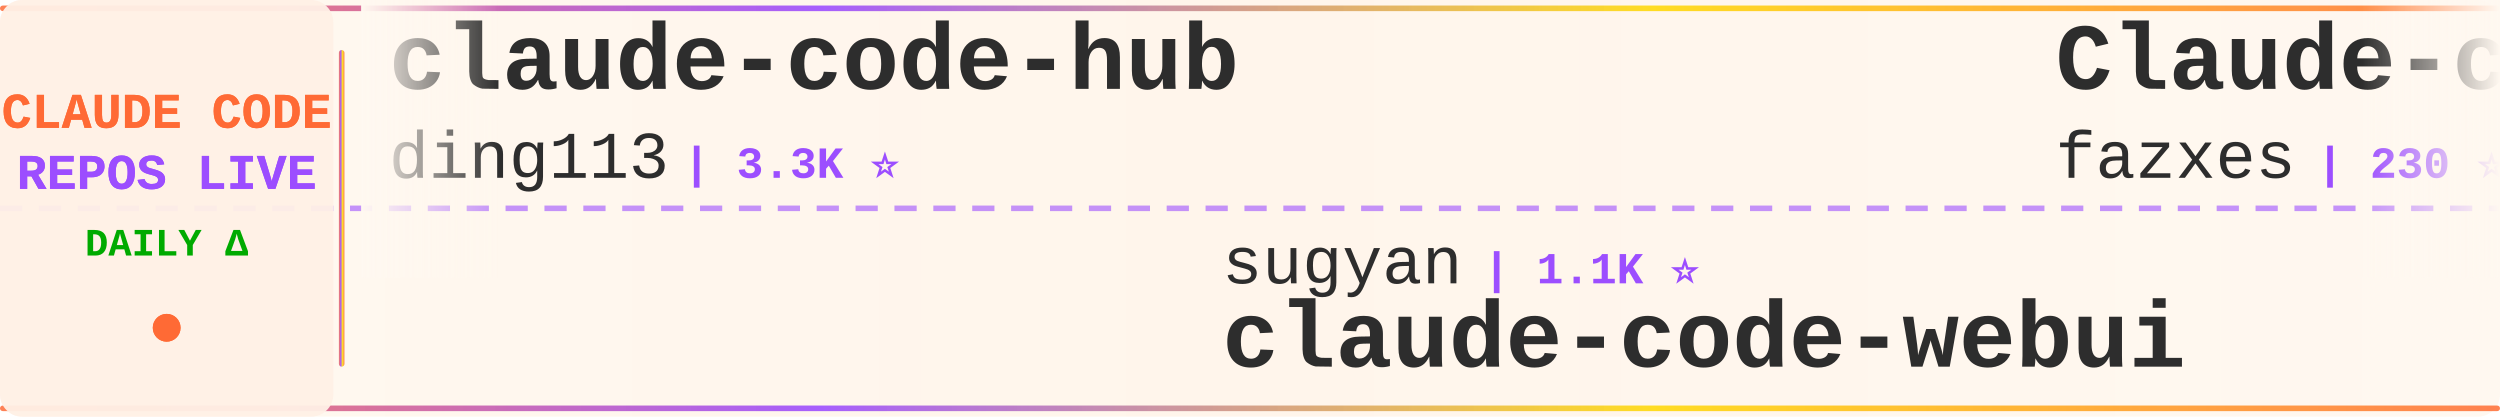
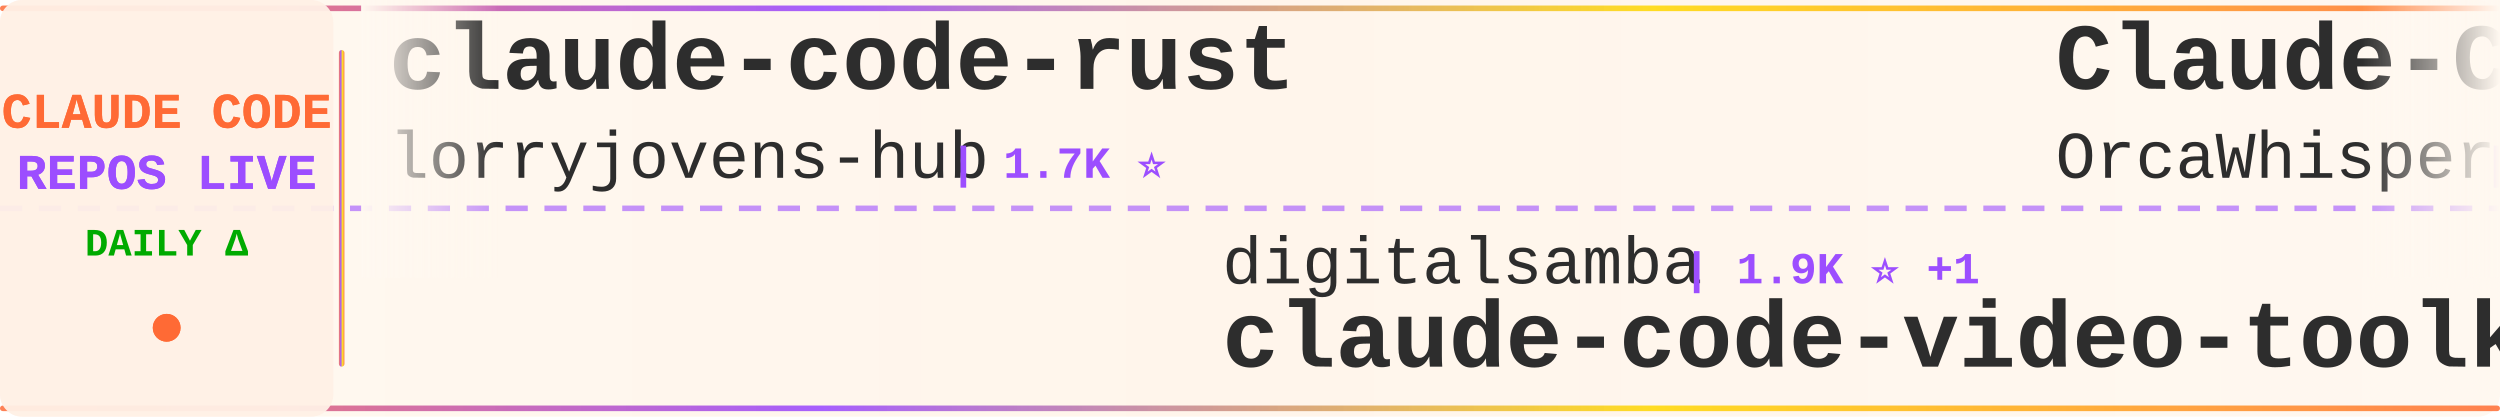
<svg xmlns="http://www.w3.org/2000/svg" width="900" height="150">
  <defs>
    <linearGradient id="tickerBg" x1="0%" y1="0%" x2="100%" y2="0%">
      <stop offset="0%" style="stop-color:#fff8f0;stop-opacity:0.98" />
      <stop offset="50%" style="stop-color:#fff5eb;stop-opacity:1" />
      <stop offset="100%" style="stop-color:#fff8f0;stop-opacity:0.98" />
    </linearGradient>
    <linearGradient id="borderGrad" x1="0%" y1="0%" x2="100%" y2="0%">
      <stop offset="0%" style="stop-color:#FF6B35;stop-opacity:0.85">
        <animate attributeName="stop-opacity" values="0.85;1;0.85" dur="2s" repeatCount="indefinite" />
      </stop>
      <stop offset="33%" style="stop-color:#9C4EFF;stop-opacity:0.9">
        <animate attributeName="stop-opacity" values="0.9;1;0.9" dur="2.2s" repeatCount="indefinite" />
      </stop>
      <stop offset="66%" style="stop-color:#FFD700;stop-opacity:0.85">
        <animate attributeName="stop-opacity" values="0.85;1;0.85" dur="1.8s" repeatCount="indefinite" />
      </stop>
      <stop offset="100%" style="stop-color:#FF6B35;stop-opacity:0.85">
        <animate attributeName="stop-opacity" values="0.85;1;0.85" dur="2s" repeatCount="indefinite" />
      </stop>
    </linearGradient>
    <filter id="textGlow">
      <feGaussianBlur stdDeviation="0.15" result="coloredBlur" />
      <feMerge>
        <feMergeNode in="coloredBlur" />
        <feMergeNode in="SourceGraphic" />
      </feMerge>
    </filter>
    <filter id="metricGlow">
      <feGaussianBlur stdDeviation="0.2" result="coloredBlur" />
      <feMerge>
        <feMergeNode in="coloredBlur" />
        <feMergeNode in="SourceGraphic" />
      </feMerge>
    </filter>
    <linearGradient id="leftFade" x1="0%" y1="0%" x2="100%" y2="0%">
      <stop offset="0%" style="stop-color:#fff8f0;stop-opacity:1" />
      <stop offset="100%" style="stop-color:#fff8f0;stop-opacity:0" />
    </linearGradient>
    <linearGradient id="rightFade" x1="0%" y1="0%" x2="100%" y2="0%">
      <stop offset="0%" style="stop-color:#fff8f0;stop-opacity:0" />
      <stop offset="100%" style="stop-color:#fff8f0;stop-opacity:1" />
    </linearGradient>
  </defs>
  <rect width="900" height="150" fill="url(#tickerBg)" rx="8" />
  <rect x="0" y="2" width="900" height="2" fill="url(#borderGrad)" rx="1" />
  <rect x="0" y="146" width="900" height="2" fill="url(#borderGrad)" rx="1" />
  <line x1="0" y1="75" x2="900" y2="75" stroke="#9C4EFF" stroke-width="2" stroke-dasharray="8 6" opacity="0.6" />
  <rect x="0" y="0" width="120" height="150" fill="#fff0e6" opacity="0.95" rx="8" />
  <text x="60" y="46" font-family="'Courier New', monospace" font-size="18" font-weight="bold" fill="#FF6B35" text-anchor="middle" filter="url(#textGlow)">
    CLAUDE CODE
  </text>
  <text x="60" y="68" font-family="'Courier New', monospace" font-size="18" font-weight="bold" fill="#9C4EFF" text-anchor="middle" filter="url(#textGlow)">
    REPOS LIVE
  </text>
  <text x="60" y="92" font-family="'Courier New', monospace" font-size="14" font-weight="bold" fill="#00aa00" text-anchor="middle">
    DAILY Δ
  </text>
  <circle cx="60" cy="118" r="5" fill="#FF6B35" filter="url(#metricGlow)">
    <animate attributeName="r" values="4;6;4" dur="1.5s" repeatCount="indefinite" />
    <animate attributeName="opacity" values="0.6;1;0.6" dur="1.5s" repeatCount="indefinite" />
  </circle>
  <rect x="122" y="18" width="2" height="114" fill="url(#borderGrad)" rx="1" />
  <clipPath id="tickerClip">
    <rect x="130" y="0" width="770" height="150" />
  </clipPath>
  <g clip-path="url(#tickerClip)">
    <g id="tickerItems">
      <animateTransform attributeName="transform" attributeType="XML" type="translate" from="0 0" to="-3000 0" dur="54s" repeatCount="indefinite" />
      <g transform="translate(0, 0)">
-         <text x="140" y="32" font-family="'Courier New', monospace" font-size="34" font-weight="bold" fill="#2d2d2d">claude-code-hub</text>
-         <text x="140" y="64" font-family="'Courier New', monospace" font-size="24" font-weight="normal" fill="#2d2d2d" opacity="1.0">ding113</text>
-         <text x="246" y="64" font-family="'Courier New', monospace" font-size="16" font-weight="bold" fill="#9C4EFF"> | 3.3K ⭐</text>
+         <text x="140" y="32" font-family="'Courier New', monospace" font-size="34" font-weight="bold" fill="#2d2d2d">claude-code-rust</text>
+         <text x="140" y="64" font-family="'Courier New', monospace" font-size="24" font-weight="normal" fill="#2d2d2d" opacity="1.0">lorryjovens-hub</text>
+         <text x="342" y="64" font-family="'Courier New', monospace" font-size="16" font-weight="bold" fill="#9C4EFF"> | 1.7K ⭐</text>
      </g>
      <g transform="translate(300, 0)">
-         <text x="140" y="102" font-family="'Courier New', monospace" font-size="24" font-weight="normal" fill="#2d2d2d" opacity="1.0">sugyan</text>
-         <text x="234" y="102" font-family="'Courier New', monospace" font-size="16" font-weight="bold" fill="#9C4EFF"> | 1.1K ⭐</text>
-         <text x="140" y="132" font-family="'Courier New', monospace" font-size="34" font-weight="bold" fill="#2d2d2d">claude-code-webui</text>
+         <text x="140" y="102" font-family="'Courier New', monospace" font-size="24" font-weight="normal" fill="#2d2d2d" opacity="1.0">digitalsamba</text>
+         <text x="306" y="102" font-family="'Courier New', monospace" font-size="16" font-weight="bold" fill="#9C4EFF"> | 1.9K ⭐ +1</text>
+         <text x="140" y="132" font-family="'Courier New', monospace" font-size="34" font-weight="bold" fill="#2d2d2d">claude-code-video-toolki...</text>
      </g>
      <g transform="translate(600, 0)">
-         <text x="140" y="32" font-family="'Courier New', monospace" font-size="34" font-weight="bold" fill="#2d2d2d">Claude-code</text>
-         <text x="140" y="64" font-family="'Courier New', monospace" font-size="24" font-weight="normal" fill="#2d2d2d" opacity="1.0">fazxes</text>
-         <text x="234" y="64" font-family="'Courier New', monospace" font-size="16" font-weight="bold" fill="#9C4EFF"> | 230 ⭐</text>
+         <text x="140" y="32" font-family="'Courier New', monospace" font-size="34" font-weight="bold" fill="#2d2d2d">Claude-Code</text>
+         <text x="140" y="64" font-family="'Courier New', monospace" font-size="24" font-weight="normal" fill="#2d2d2d" opacity="1.0">OrcaWhisper</text>
+         <text x="294" y="64" font-family="'Courier New', monospace" font-size="16" font-weight="bold" fill="#9C4EFF"> | 87 ⭐</text>
      </g>
      <g transform="translate(900, 0)">
-         <text x="140" y="102" font-family="'Courier New', monospace" font-size="24" font-weight="normal" fill="#2d2d2d" opacity="1.0">Yeachan-Heo</text>
-         <text x="294" y="102" font-family="'Courier New', monospace" font-size="16" font-weight="bold" fill="#9C4EFF"> | 38.4K ⭐ +2</text>
-         <text x="140" y="132" font-family="'Courier New', monospace" font-size="34" font-weight="bold" fill="#2d2d2d">oh-my-claudecode</text>
+         <text x="140" y="102" font-family="'Courier New', monospace" font-size="24" font-weight="normal" fill="#2d2d2d" opacity="1.0">777genius</text>
+         <text x="270" y="102" font-family="'Courier New', monospace" font-size="16" font-weight="bold" fill="#9C4EFF"> | 925 ⭐</text>
+         <text x="140" y="132" font-family="'Courier New', monospace" font-size="34" font-weight="bold" fill="#2d2d2d">claude-code-source-code</text>
      </g>
      <g transform="translate(1200, 0)">
-         <text x="140" y="32" font-family="'Courier New', monospace" font-size="34" font-weight="bold" fill="#2d2d2d">claude-code-engineering</text>
-         <text x="140" y="64" font-family="'Courier New', monospace" font-size="24" font-weight="normal" fill="#2d2d2d" opacity="1.0">huangjia2019</text>
-         <text x="306" y="64" font-family="'Courier New', monospace" font-size="16" font-weight="bold" fill="#9C4EFF"> | 1.1K ⭐ +1</text>
+         <text x="140" y="32" font-family="'Courier New', monospace" font-size="34" font-weight="bold" fill="#2d2d2d">oh-my-claudecode</text>
+         <text x="140" y="64" font-family="'Courier New', monospace" font-size="24" font-weight="normal" fill="#2d2d2d" opacity="1.0">Yeachan-Heo</text>
+         <text x="294" y="64" font-family="'Courier New', monospace" font-size="16" font-weight="bold" fill="#9C4EFF"> | 38.5K ⭐ +7</text>
      </g>
      <g transform="translate(1500, 0)">
-         <text x="140" y="102" font-family="'Courier New', monospace" font-size="24" font-weight="normal" fill="#2d2d2d" opacity="1.0">Chachamaru127</text>
-         <text x="318" y="102" font-family="'Courier New', monospace" font-size="16" font-weight="bold" fill="#9C4EFF"> | 3.0K ⭐</text>
-         <text x="140" y="132" font-family="'Courier New', monospace" font-size="34" font-weight="bold" fill="#2d2d2d">claude-code-harness</text>
+         <text x="140" y="102" font-family="'Courier New', monospace" font-size="24" font-weight="normal" fill="#2d2d2d" opacity="1.0">yasasbanukaofficial</text>
+         <text x="390" y="102" font-family="'Courier New', monospace" font-size="16" font-weight="bold" fill="#9C4EFF"> | 3.9K ⭐</text>
+         <text x="140" y="132" font-family="'Courier New', monospace" font-size="34" font-weight="bold" fill="#2d2d2d">claude-code</text>
      </g>
      <g transform="translate(1800, 0)">
-         <text x="140" y="32" font-family="'Courier New', monospace" font-size="34" font-weight="bold" fill="#2d2d2d">Claude-Code-Source-Study</text>
-         <text x="140" y="64" font-family="'Courier New', monospace" font-size="24" font-weight="normal" fill="#2d2d2d" opacity="1.0">luyao618</text>
-         <text x="258" y="64" font-family="'Courier New', monospace" font-size="16" font-weight="bold" fill="#9C4EFF"> | 1.6K ⭐</text>
+         <text x="140" y="32" font-family="'Courier New', monospace" font-size="34" font-weight="bold" fill="#2d2d2d">claude-code-source-code-...</text>
+         <text x="140" y="64" font-family="'Courier New', monospace" font-size="24" font-weight="normal" fill="#2d2d2d" opacity="1.0">ghuntley</text>
+         <text x="258" y="64" font-family="'Courier New', monospace" font-size="16" font-weight="bold" fill="#9C4EFF"> | 989 ⭐</text>
      </g>
      <g transform="translate(2100, 0)">
-         <text x="140" y="102" font-family="'Courier New', monospace" font-size="24" font-weight="normal" fill="#2d2d2d" opacity="1.0">huangserva</text>
-         <text x="282" y="102" font-family="'Courier New', monospace" font-size="16" font-weight="bold" fill="#9C4EFF"> | 622 ⭐</text>
-         <text x="140" y="132" font-family="'Courier New', monospace" font-size="34" font-weight="bold" fill="#2d2d2d">claude-code-cli</text>
+         <text x="140" y="102" font-family="'Courier New', monospace" font-size="24" font-weight="normal" fill="#2d2d2d" opacity="1.0">OneRedOak</text>
+         <text x="270" y="102" font-family="'Courier New', monospace" font-size="16" font-weight="bold" fill="#9C4EFF"> | 3.9K ⭐</text>
+         <text x="140" y="132" font-family="'Courier New', monospace" font-size="34" font-weight="bold" fill="#2d2d2d">claude-code-workflows</text>
      </g>
      <g transform="translate(2400, 0)">
-         <text x="140" y="32" font-family="'Courier New', monospace" font-size="34" font-weight="bold" fill="#2d2d2d">claude-code</text>
-         <text x="140" y="64" font-family="'Courier New', monospace" font-size="24" font-weight="normal" fill="#2d2d2d" opacity="1.0">claude-code-best</text>
-         <text x="354" y="64" font-family="'Courier New', monospace" font-size="16" font-weight="bold" fill="#9C4EFF"> | 21.9K ⭐ +3</text>
+         <text x="140" y="32" font-family="'Courier New', monospace" font-size="34" font-weight="bold" fill="#2d2d2d">Claude-code</text>
+         <text x="140" y="64" font-family="'Courier New', monospace" font-size="24" font-weight="normal" fill="#2d2d2d" opacity="1.0">zstmfhy</text>
+         <text x="246" y="64" font-family="'Courier New', monospace" font-size="16" font-weight="bold" fill="#9C4EFF"> | 190 ⭐</text>
      </g>
      <g transform="translate(2700, 0)">
-         <text x="140" y="102" font-family="'Courier New', monospace" font-size="24" font-weight="normal" fill="#2d2d2d" opacity="1.0">alejandrobalderas</text>
-         <text x="366" y="102" font-family="'Courier New', monospace" font-size="16" font-weight="bold" fill="#9C4EFF"> | 2.7K ⭐</text>
-         <text x="140" y="132" font-family="'Courier New', monospace" font-size="34" font-weight="bold" fill="#2d2d2d">claude-code-from-source</text>
+         <text x="140" y="102" font-family="'Courier New', monospace" font-size="24" font-weight="normal" fill="#2d2d2d" opacity="1.0">https-deeplearning-ai</text>
+         <text x="414" y="102" font-family="'Courier New', monospace" font-size="16" font-weight="bold" fill="#9C4EFF"> | 540 ⭐ +1</text>
+         <text x="140" y="132" font-family="'Courier New', monospace" font-size="34" font-weight="bold" fill="#2d2d2d">sc-claude-code-files</text>
      </g>
      <g transform="translate(3000, 0)">
-         <text x="140" y="32" font-family="'Courier New', monospace" font-size="34" font-weight="bold" fill="#2d2d2d">claude-code-hub</text>
-         <text x="140" y="64" font-family="'Courier New', monospace" font-size="24" font-weight="normal" fill="#2d2d2d" opacity="1.0">ding113</text>
-         <text x="246" y="64" font-family="'Courier New', monospace" font-size="16" font-weight="bold" fill="#9C4EFF"> | 3.3K ⭐</text>
+         <text x="140" y="32" font-family="'Courier New', monospace" font-size="34" font-weight="bold" fill="#2d2d2d">claude-code-rust</text>
+         <text x="140" y="64" font-family="'Courier New', monospace" font-size="24" font-weight="normal" fill="#2d2d2d" opacity="1.0">lorryjovens-hub</text>
+         <text x="342" y="64" font-family="'Courier New', monospace" font-size="16" font-weight="bold" fill="#9C4EFF"> | 1.7K ⭐</text>
      </g>
      <g transform="translate(3300, 0)">
-         <text x="140" y="102" font-family="'Courier New', monospace" font-size="24" font-weight="normal" fill="#2d2d2d" opacity="1.0">sugyan</text>
-         <text x="234" y="102" font-family="'Courier New', monospace" font-size="16" font-weight="bold" fill="#9C4EFF"> | 1.1K ⭐</text>
-         <text x="140" y="132" font-family="'Courier New', monospace" font-size="34" font-weight="bold" fill="#2d2d2d">claude-code-webui</text>
+         <text x="140" y="102" font-family="'Courier New', monospace" font-size="24" font-weight="normal" fill="#2d2d2d" opacity="1.0">digitalsamba</text>
+         <text x="306" y="102" font-family="'Courier New', monospace" font-size="16" font-weight="bold" fill="#9C4EFF"> | 1.9K ⭐ +1</text>
+         <text x="140" y="132" font-family="'Courier New', monospace" font-size="34" font-weight="bold" fill="#2d2d2d">claude-code-video-toolki...</text>
      </g>
      <g transform="translate(3600, 0)">
-         <text x="140" y="32" font-family="'Courier New', monospace" font-size="34" font-weight="bold" fill="#2d2d2d">Claude-code</text>
-         <text x="140" y="64" font-family="'Courier New', monospace" font-size="24" font-weight="normal" fill="#2d2d2d" opacity="1.0">fazxes</text>
-         <text x="234" y="64" font-family="'Courier New', monospace" font-size="16" font-weight="bold" fill="#9C4EFF"> | 230 ⭐</text>
+         <text x="140" y="32" font-family="'Courier New', monospace" font-size="34" font-weight="bold" fill="#2d2d2d">Claude-Code</text>
+         <text x="140" y="64" font-family="'Courier New', monospace" font-size="24" font-weight="normal" fill="#2d2d2d" opacity="1.0">OrcaWhisper</text>
+         <text x="294" y="64" font-family="'Courier New', monospace" font-size="16" font-weight="bold" fill="#9C4EFF"> | 87 ⭐</text>
      </g>
      <g transform="translate(3900, 0)">
-         <text x="140" y="102" font-family="'Courier New', monospace" font-size="24" font-weight="normal" fill="#2d2d2d" opacity="1.0">Yeachan-Heo</text>
-         <text x="294" y="102" font-family="'Courier New', monospace" font-size="16" font-weight="bold" fill="#9C4EFF"> | 38.4K ⭐ +2</text>
-         <text x="140" y="132" font-family="'Courier New', monospace" font-size="34" font-weight="bold" fill="#2d2d2d">oh-my-claudecode</text>
+         <text x="140" y="102" font-family="'Courier New', monospace" font-size="24" font-weight="normal" fill="#2d2d2d" opacity="1.0">777genius</text>
+         <text x="270" y="102" font-family="'Courier New', monospace" font-size="16" font-weight="bold" fill="#9C4EFF"> | 925 ⭐</text>
+         <text x="140" y="132" font-family="'Courier New', monospace" font-size="34" font-weight="bold" fill="#2d2d2d">claude-code-source-code</text>
      </g>
    </g>
  </g>
  <rect x="130" y="0" width="50" height="100" fill="url(#leftFade)" />
  <rect x="850" y="0" width="50" height="100" fill="url(#rightFade)" />
</svg>
